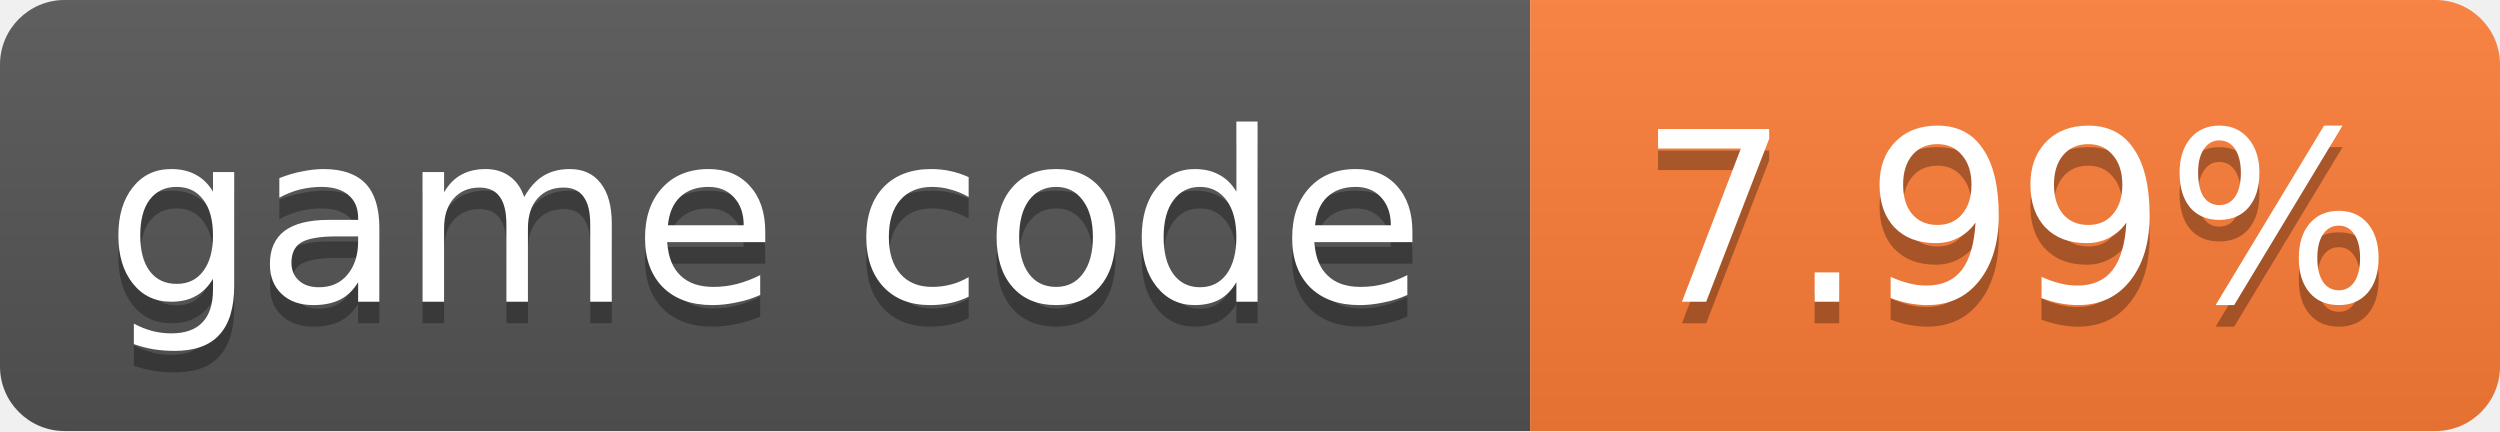
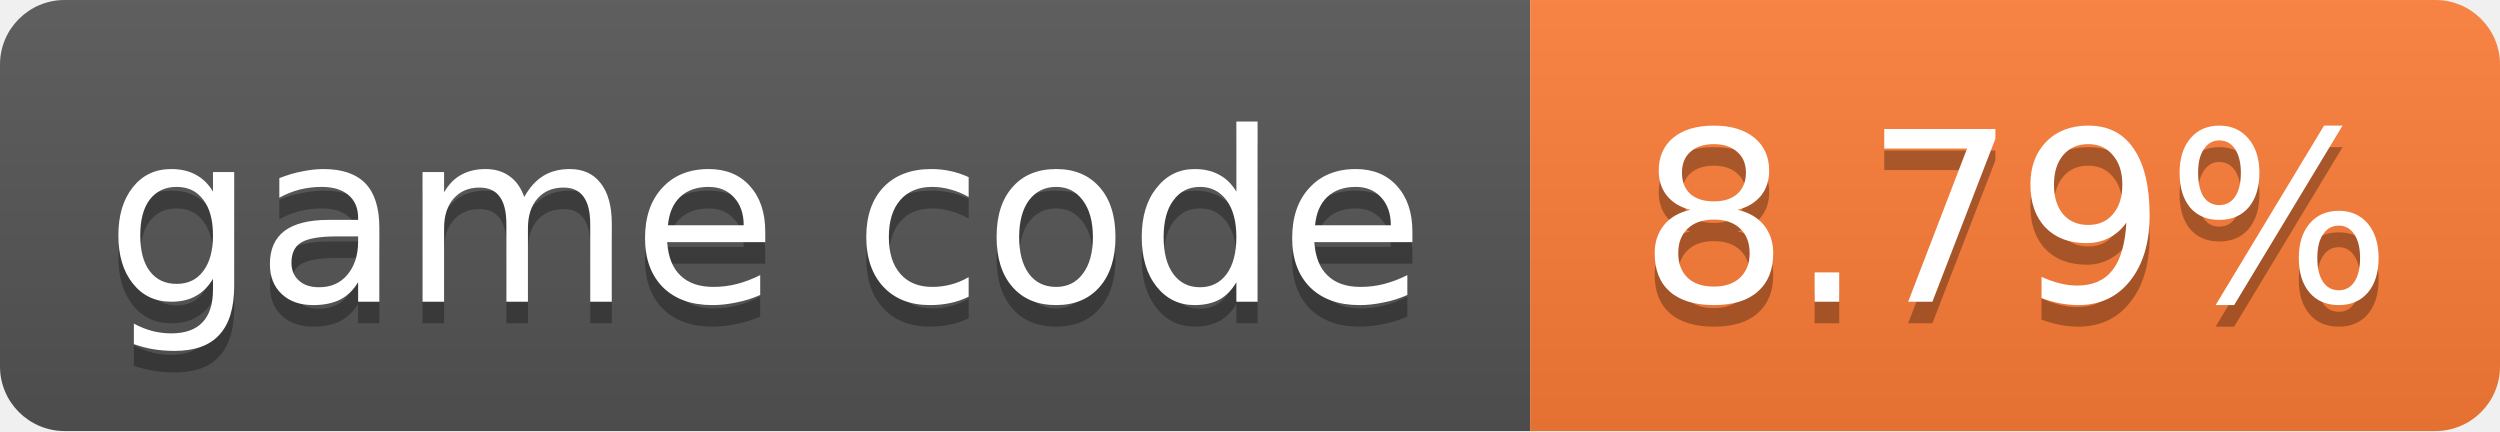
- <svg xmlns="http://www.w3.org/2000/svg" width="116" height="20" role="img" aria-label="game code: 7.99%">
+ <svg xmlns="http://www.w3.org/2000/svg" width="116" height="20" role="img" aria-label="game code: 8.79%">
  <linearGradient id="s" x2="0" y2="100%">
    <stop offset="0" stop-color="#bbb" stop-opacity=".1" />
    <stop offset="1" stop-opacity=".1" />
  </linearGradient>
  <clipPath id="r">
    <rect width="116" height="20" rx="3" fill="#fff" />
  </clipPath>
  <g clip-path="url(#r)">
    <rect width="71" height="20" fill="#555" />
    <rect x="71" width="45" height="20" fill="#fe7d37" />
    <rect width="116" height="20" fill="url(#s)" />
  </g>
  <g fill="#fff" text-anchor="middle" font-family="Verdana,Geneva,DejaVu Sans,sans-serif" font-size="11">
    <text x="35.5" y="15" fill="#010101" fill-opacity=".3">game code</text>
    <text x="35.5" y="14">game code</text>
-     <text x="93.5" y="15" fill="#010101" fill-opacity=".3">7.99%</text>
-     <text x="93.5" y="14">7.99%</text>
+     <text x="93.5" y="15" fill="#010101" fill-opacity=".3">8.79%</text>
+     <text x="93.5" y="14">8.79%</text>
  </g>
</svg>
